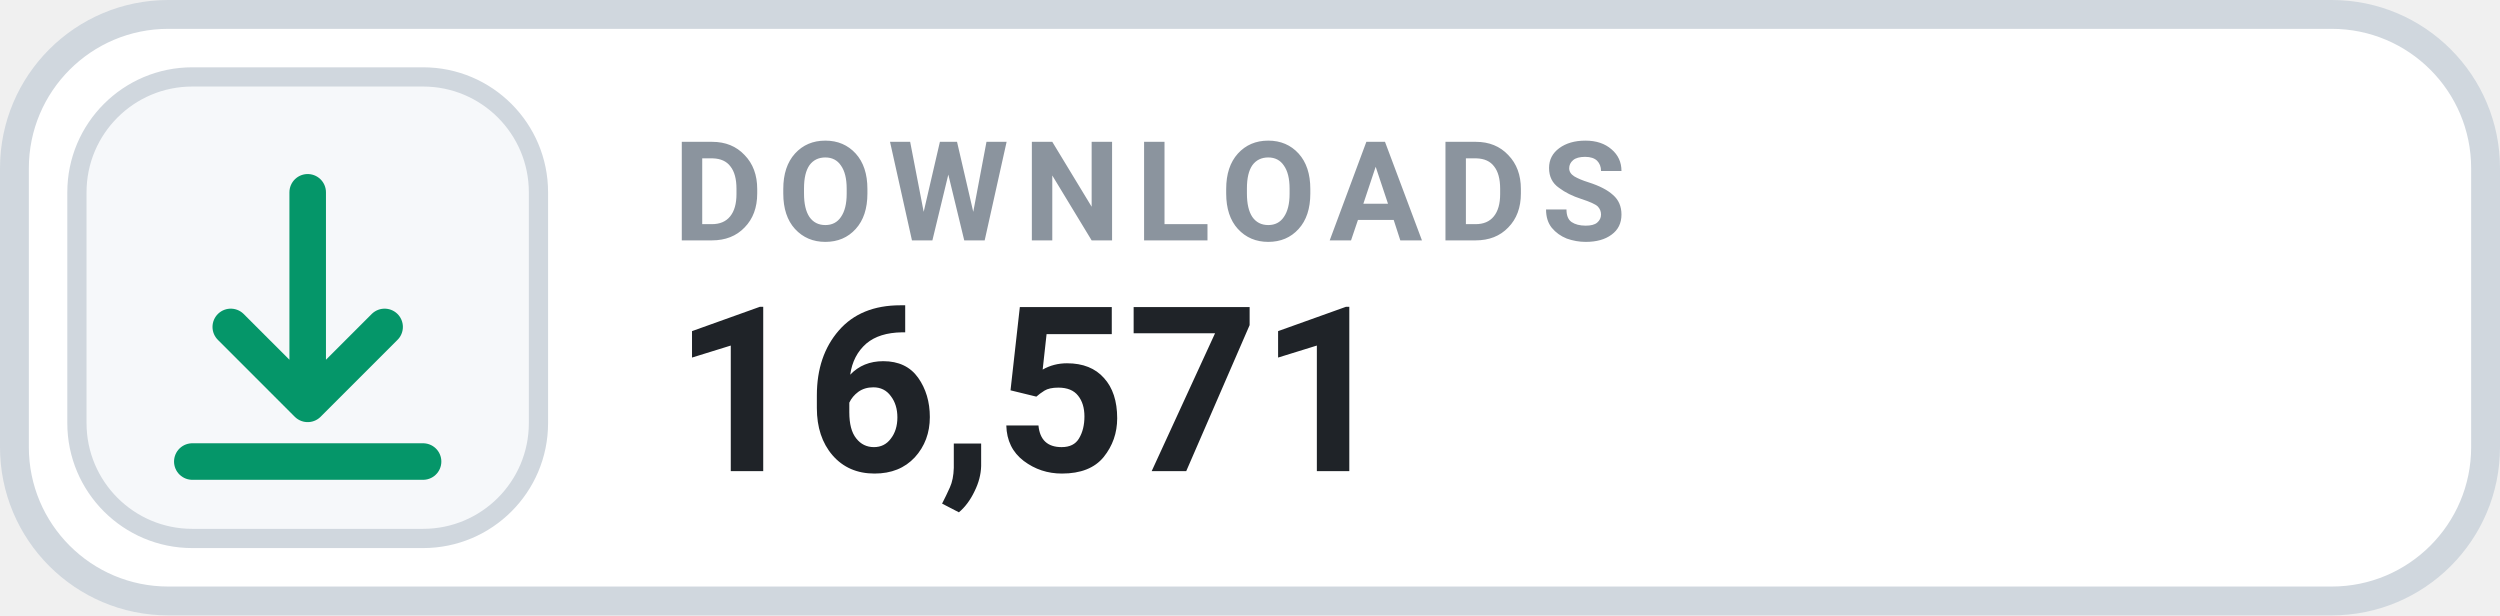
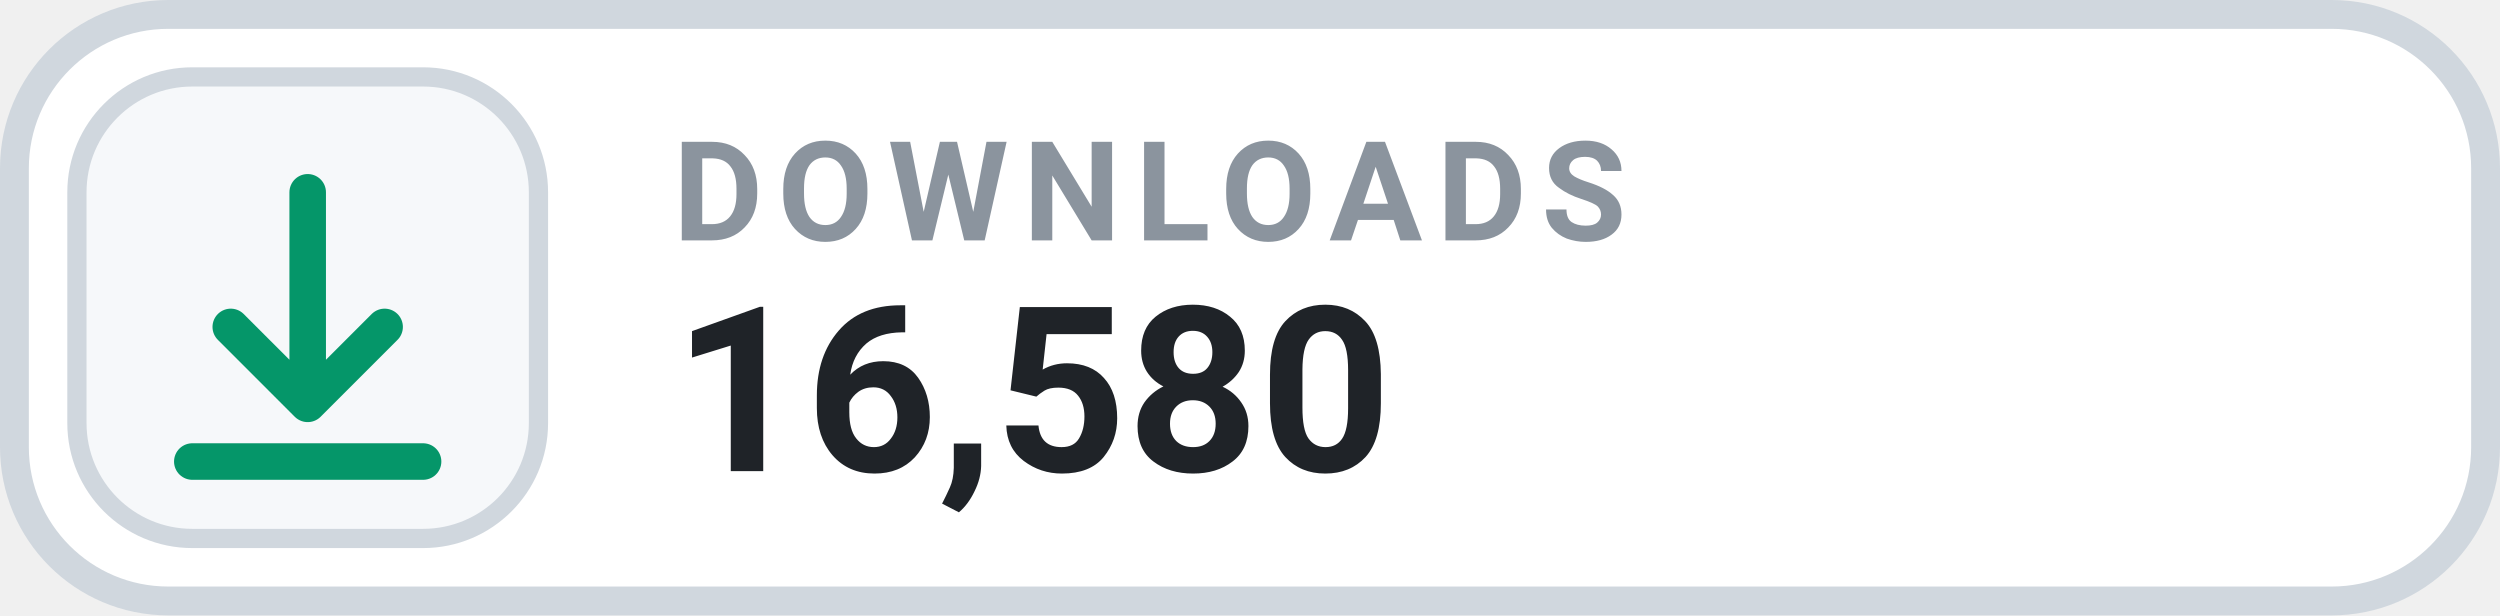
- <svg xmlns="http://www.w3.org/2000/svg" width="130" height="32" viewBox="0 0 130 32" role="img" aria-label="DOWNLOADS 16,571">
+ <svg xmlns="http://www.w3.org/2000/svg" width="130" height="32" viewBox="0 0 130 32" role="img" aria-label="DOWNLOADS 16,580">
  <rect x=".75" y=".75" width="128.5" height="30.5" rx="8" fill="#FFFFFF" stroke="#D0D7DE" stroke-width="1.5" />
  <rect x="4" y="4" width="24" height="24" rx="6" fill="#F6F8FA" stroke="#D0D7DE" stroke-width="1" />
  <g transform="translate(16 16)" style="color:#059669;">
    <path d="M0 -6 v11 m0 0 l4 -4 m-4 4 l-4 -4 M-6 8 h12" fill="none" stroke="currentColor" stroke-width="1.9" stroke-linecap="round" stroke-linejoin="round" />
  </g>
  <text x="35" y="12.5" fill="#8B949E" font-family="-apple-system,BlinkMacSystemFont,'Segoe UI',Roboto,Helvetica,Arial,sans-serif" font-size="7.2" font-weight="700" letter-spacing=".75">DOWNLOADS</text>
-   <text x="35" y="24.5" fill="#1F2328" font-family="-apple-system,BlinkMacSystemFont,'Segoe UI',Roboto,Helvetica,Arial,sans-serif" font-size="12" font-weight="700">16,571</text>
+   <text x="35" y="24.5" fill="#1F2328" font-family="-apple-system,BlinkMacSystemFont,'Segoe UI',Roboto,Helvetica,Arial,sans-serif" font-size="12" font-weight="700">16,580</text>
</svg>
